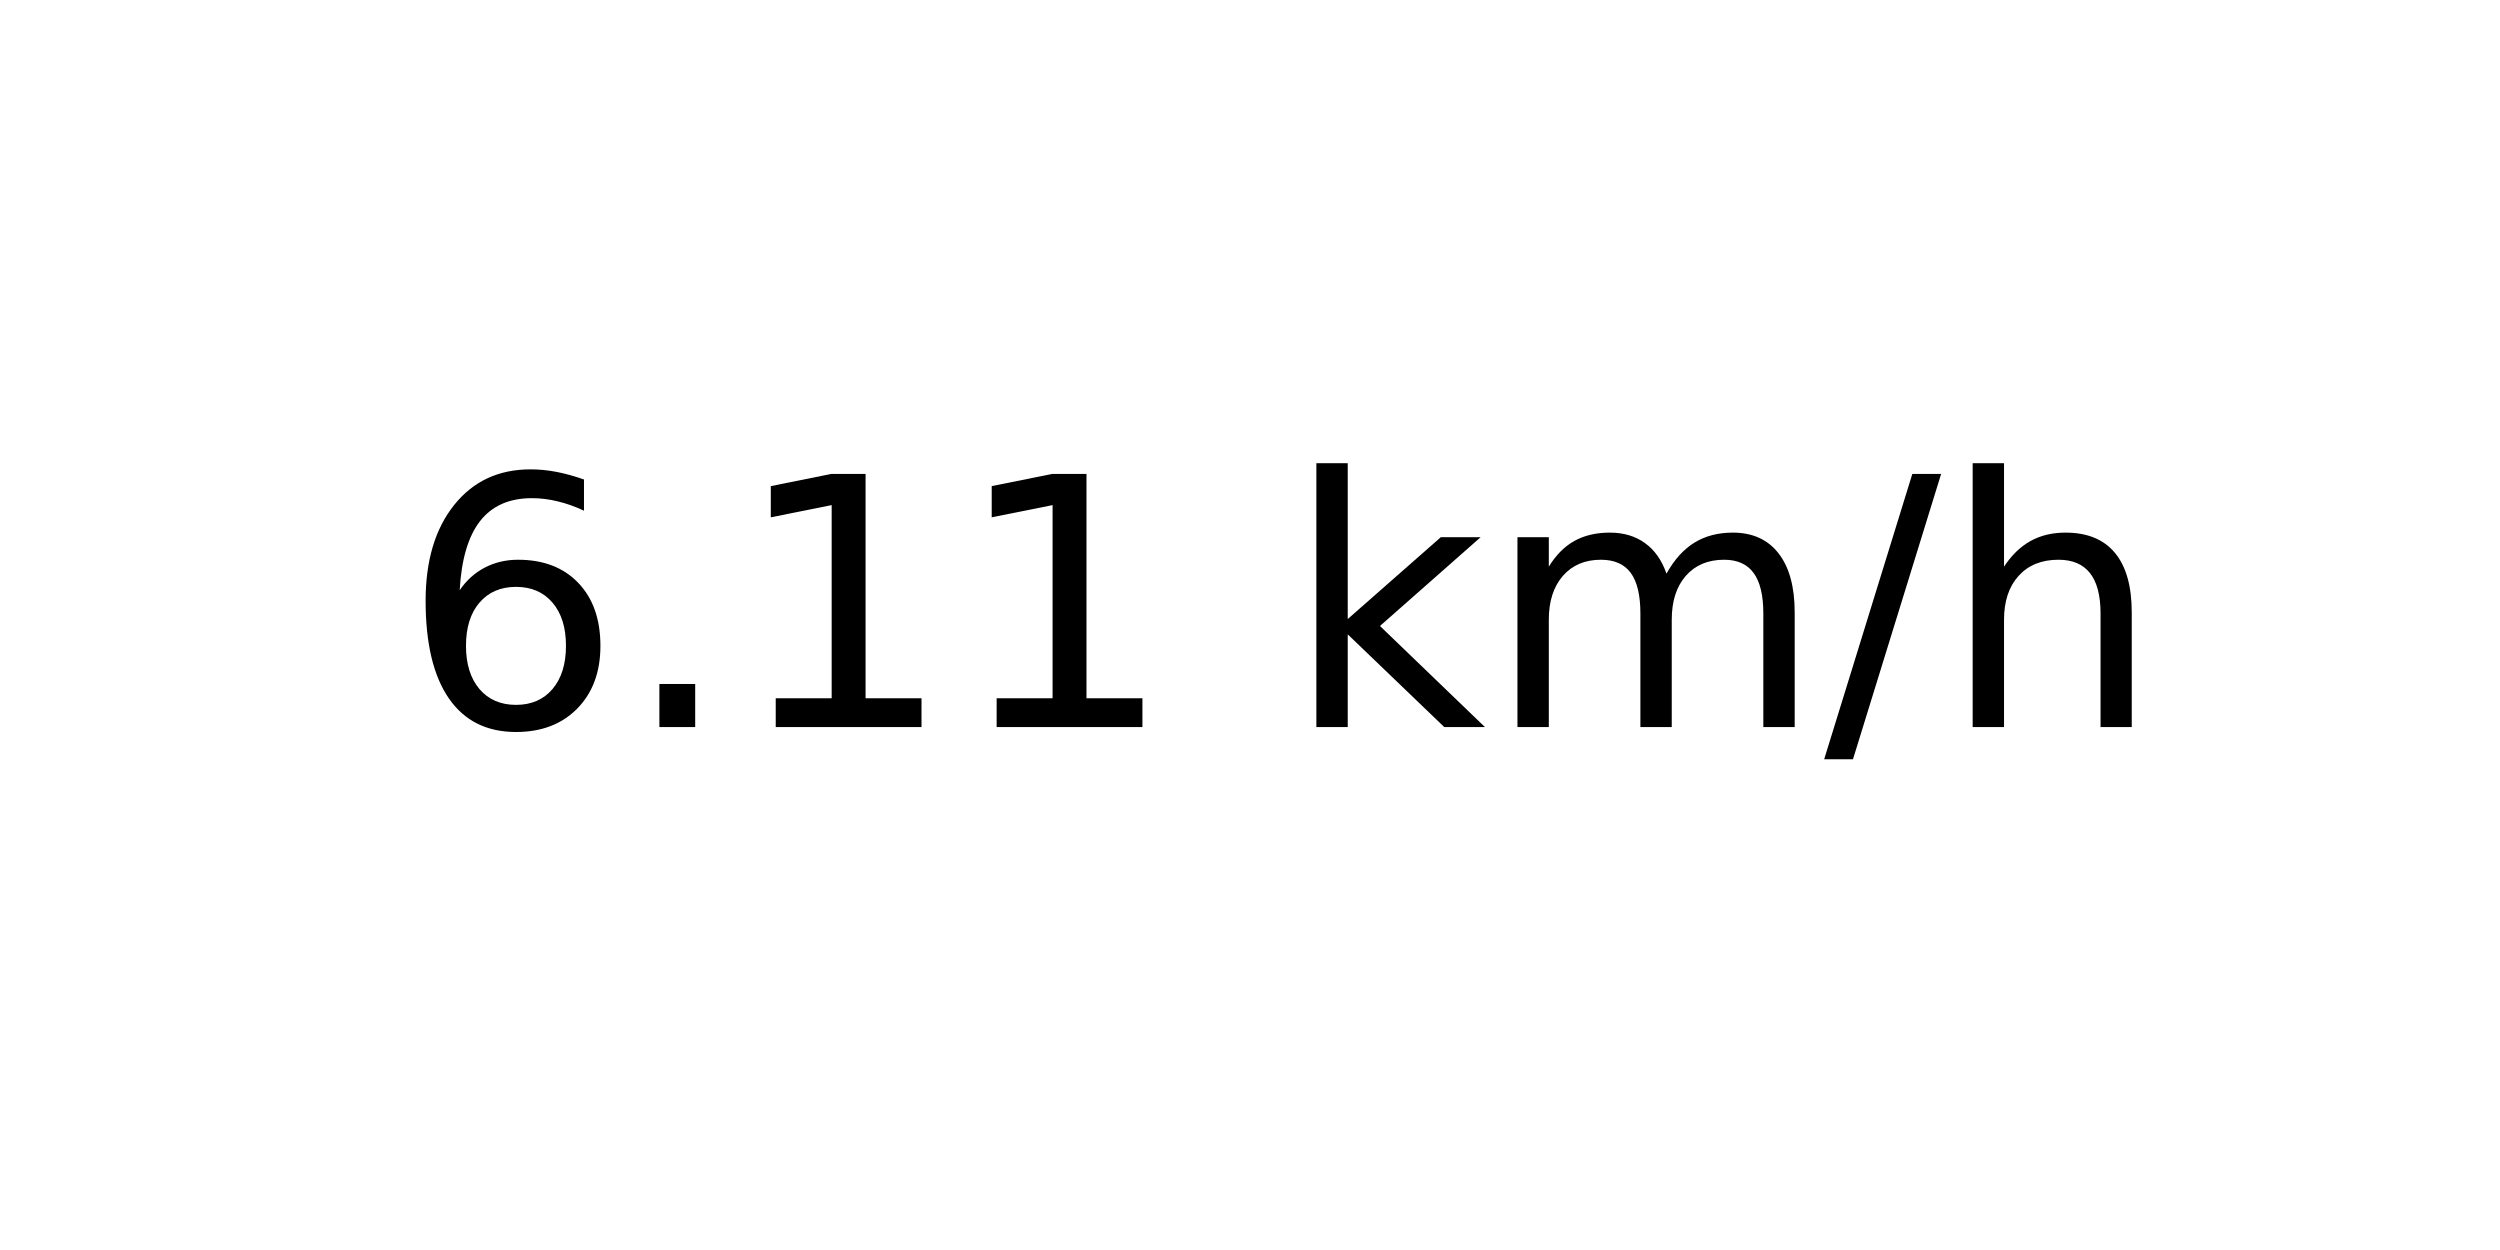
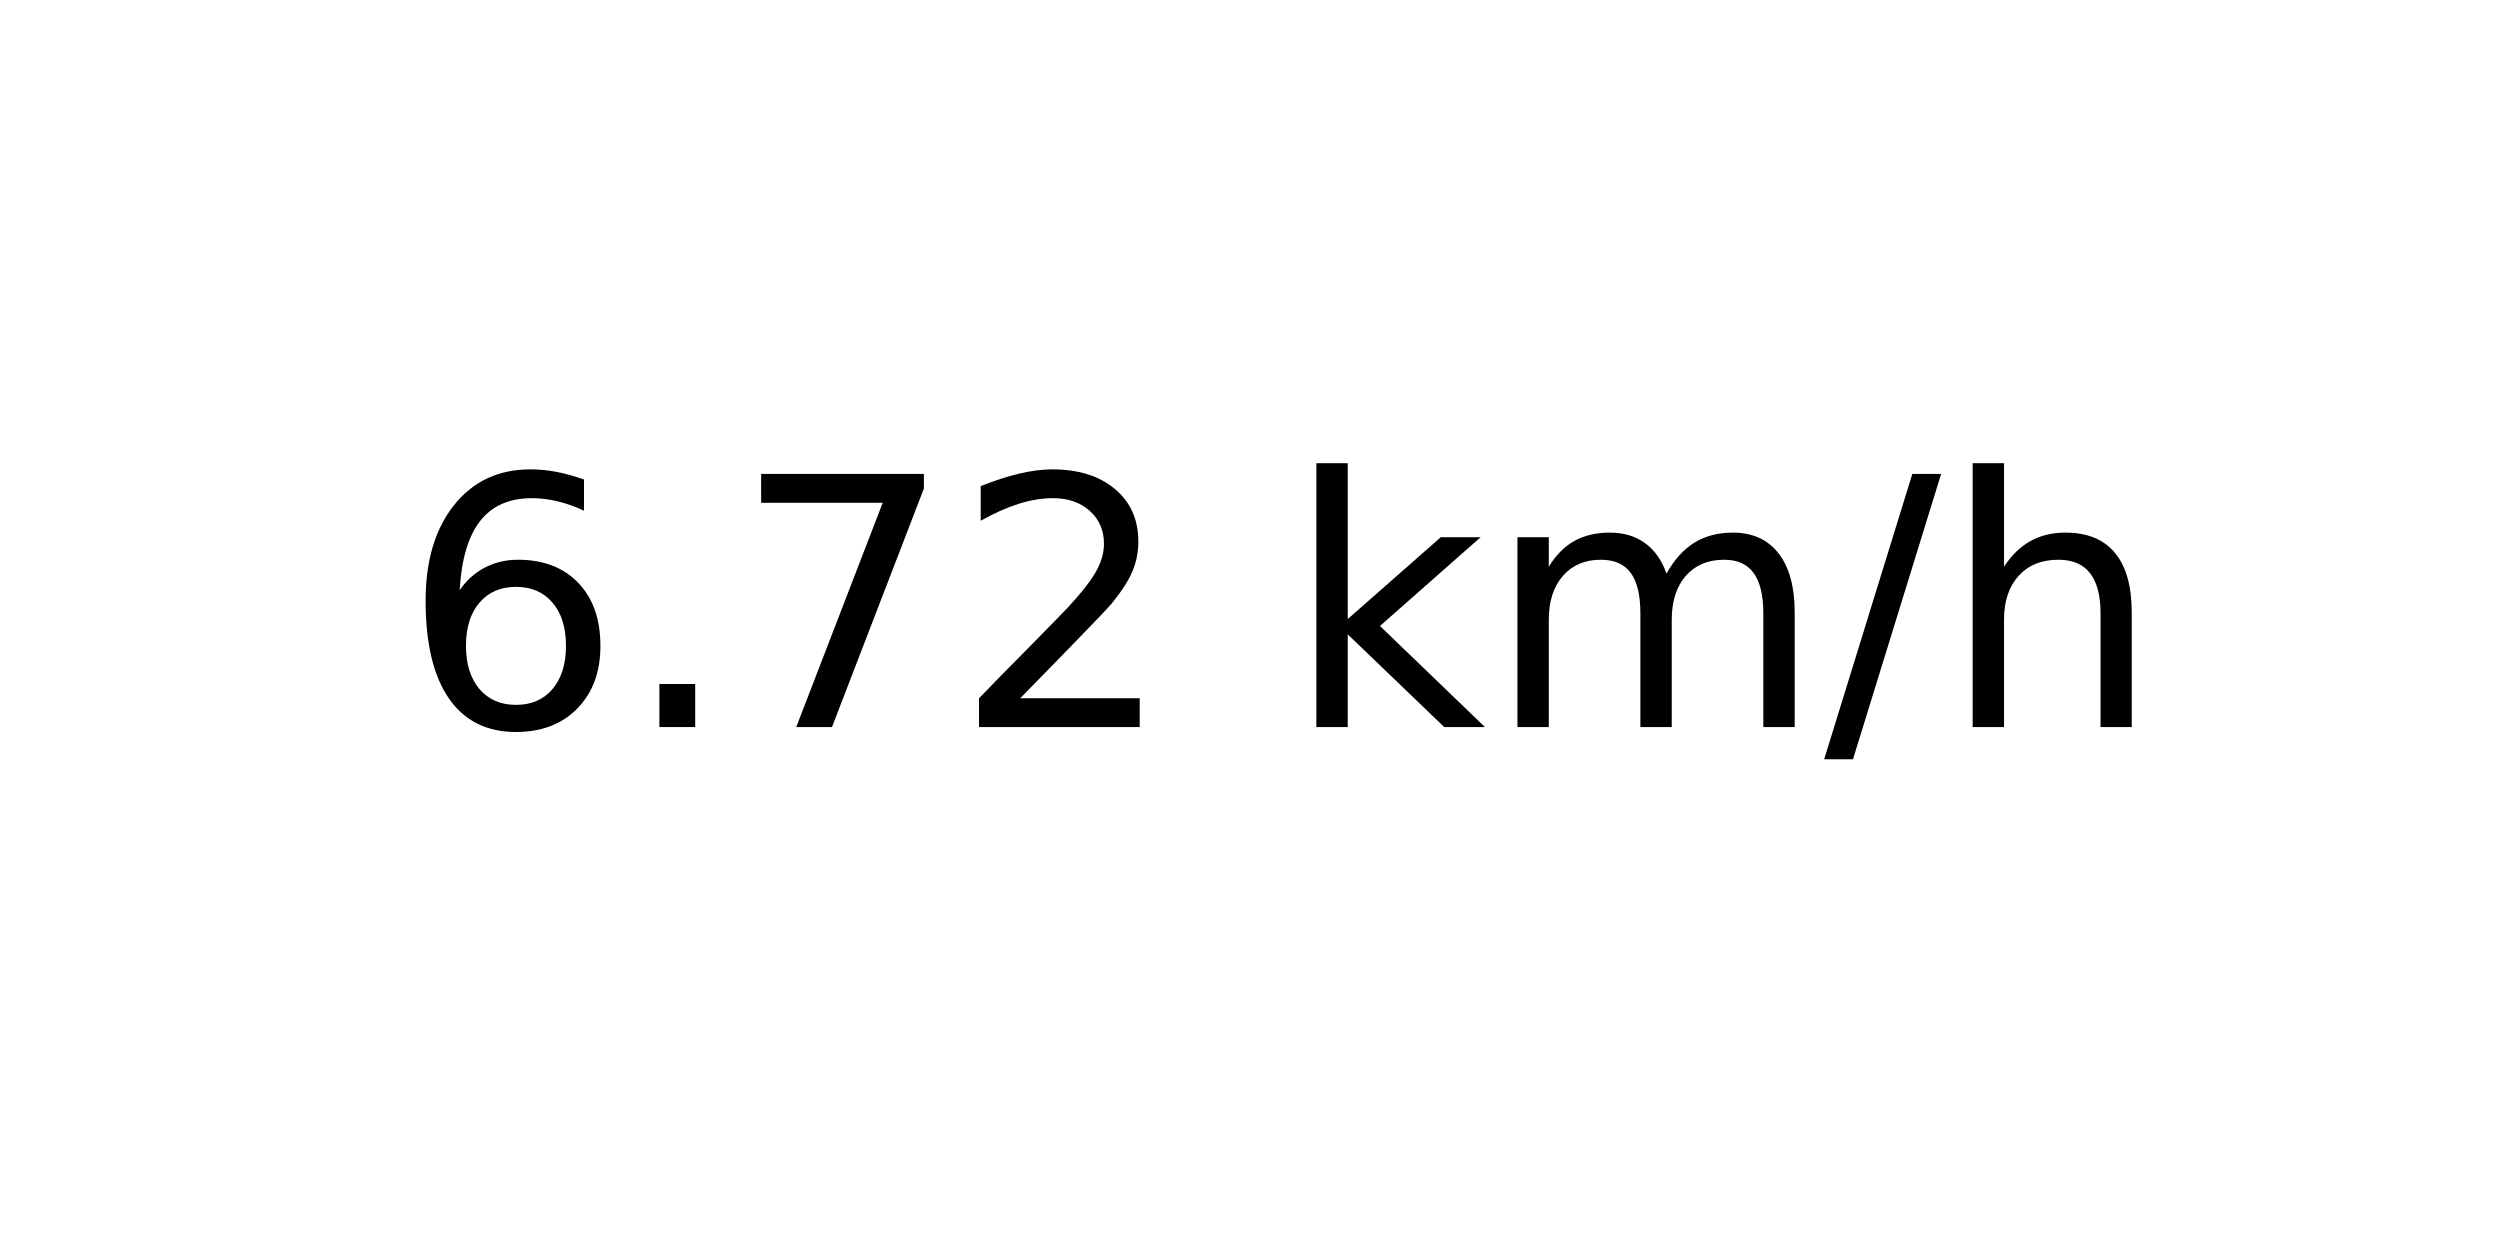
<svg xmlns="http://www.w3.org/2000/svg" xmlns:xlink="http://www.w3.org/1999/xlink" width="72pt" height="36pt" viewBox="0 0 72 36" version="1.1">
  <defs>
    <style type="text/css">*{stroke-linejoin: round; stroke-linecap: butt}</style>
  </defs>
  <g id="figure_1">
    <g id="axes_1">
      <g id="text_1">
        <g transform="translate(11.55937 20.93937) scale(0.1 -0.1)">
          <defs>
            <path id="DejaVuSans-36" d="M 2113 2584  Q 1688 2584 1439 2293  Q 1191 2003 1191 1497  Q 1191 994 1439 701  Q 1688 409 2113 409  Q 2538 409 2786 701  Q 3034 994 3034 1497  Q 3034 2003 2786 2293  Q 2538 2584 2113 2584  z M 3366 4563  L 3366 3988  Q 3128 4100 2886 4159  Q 2644 4219 2406 4219  Q 1781 4219 1451 3797  Q 1122 3375 1075 2522  Q 1259 2794 1537 2939  Q 1816 3084 2150 3084  Q 2853 3084 3261 2657  Q 3669 2231 3669 1497  Q 3669 778 3244 343  Q 2819 -91 2113 -91  Q 1303 -91 875 529  Q 447 1150 447 2328  Q 447 3434 972 4092  Q 1497 4750 2381 4750  Q 2619 4750 2861 4703  Q 3103 4656 3366 4563  z " transform="scale(0.015625)" />
            <path id="DejaVuSans-2e" d="M 684 794  L 1344 794  L 1344 0  L 684 0  L 684 794  z " transform="scale(0.015625)" />
-             <path id="DejaVuSans-31" d="M 794 531  L 1825 531  L 1825 4091  L 703 3866  L 703 4441  L 1819 4666  L 2450 4666  L 2450 531  L 3481 531  L 3481 0  L 794 0  L 794 531  z " transform="scale(0.015625)" />
+             <path id="DejaVuSans-37" d="M 525 4666  L 3525 4666  L 3525 4397  L 1831 0  L 1172 0  L 2766 4134  L 525 4134  L 525 4666  z " transform="scale(0.015625)" />
+             <path id="DejaVuSans-32" d="M 1228 531  L 3431 531  L 3431 0  L 469 0  L 469 531  Q 828 903 1448 1529  Q 2069 2156 2228 2338  Q 2531 2678 2651 2914  Q 2772 3150 2772 3378  Q 2772 3750 2511 3984  Q 2250 4219 1831 4219  Q 1534 4219 1204 4116  Q 875 4013 500 3803  L 500 4441  Q 881 4594 1212 4672  Q 1544 4750 1819 4750  Q 2544 4750 2975 4387  Q 3406 4025 3406 3419  Q 3406 3131 3298 2873  Q 3191 2616 2906 2266  Q 2828 2175 2409 1742  Q 1991 1309 1228 531  z " transform="scale(0.015625)" />
            <path id="DejaVuSans-20" transform="scale(0.015625)" />
            <path id="DejaVuSans-6b" d="M 581 4863  L 1159 4863  L 1159 1991  L 2875 3500  L 3609 3500  L 1753 1863  L 3688 0  L 2938 0  L 1159 1709  L 1159 0  L 581 0  L 581 4863  z " transform="scale(0.015625)" />
            <path id="DejaVuSans-6d" d="M 3328 2828  Q 3544 3216 3844 3400  Q 4144 3584 4550 3584  Q 5097 3584 5394 3201  Q 5691 2819 5691 2113  L 5691 0  L 5113 0  L 5113 2094  Q 5113 2597 4934 2840  Q 4756 3084 4391 3084  Q 3944 3084 3684 2787  Q 3425 2491 3425 1978  L 3425 0  L 2847 0  L 2847 2094  Q 2847 2600 2669 2842  Q 2491 3084 2119 3084  Q 1678 3084 1418 2786  Q 1159 2488 1159 1978  L 1159 0  L 581 0  L 581 3500  L 1159 3500  L 1159 2956  Q 1356 3278 1631 3431  Q 1906 3584 2284 3584  Q 2666 3584 2933 3390  Q 3200 3197 3328 2828  z " transform="scale(0.015625)" />
            <path id="DejaVuSans-2f" d="M 1625 4666  L 2156 4666  L 531 -594  L 0 -594  L 1625 4666  z " transform="scale(0.015625)" />
            <path id="DejaVuSans-68" d="M 3513 2113  L 3513 0  L 2938 0  L 2938 2094  Q 2938 2591 2744 2837  Q 2550 3084 2163 3084  Q 1697 3084 1428 2787  Q 1159 2491 1159 1978  L 1159 0  L 581 0  L 581 4863  L 1159 4863  L 1159 2956  Q 1366 3272 1645 3428  Q 1925 3584 2291 3584  Q 2894 3584 3203 3211  Q 3513 2838 3513 2113  z " transform="scale(0.015625)" />
          </defs>
          <use xlink:href="#DejaVuSans-36" />
          <use xlink:href="#DejaVuSans-2e" x="63.623" />
-           <use xlink:href="#DejaVuSans-31" x="95.41" />
-           <use xlink:href="#DejaVuSans-31" x="159.033" />
+           <use xlink:href="#DejaVuSans-37" x="95.41" />
+           <use xlink:href="#DejaVuSans-32" x="159.033" />
          <use xlink:href="#DejaVuSans-20" x="222.656" />
          <use xlink:href="#DejaVuSans-6b" x="254.443" />
          <use xlink:href="#DejaVuSans-6d" x="312.354" />
          <use xlink:href="#DejaVuSans-2f" x="409.766" />
          <use xlink:href="#DejaVuSans-68" x="443.457" />
        </g>
      </g>
    </g>
  </g>
</svg>
